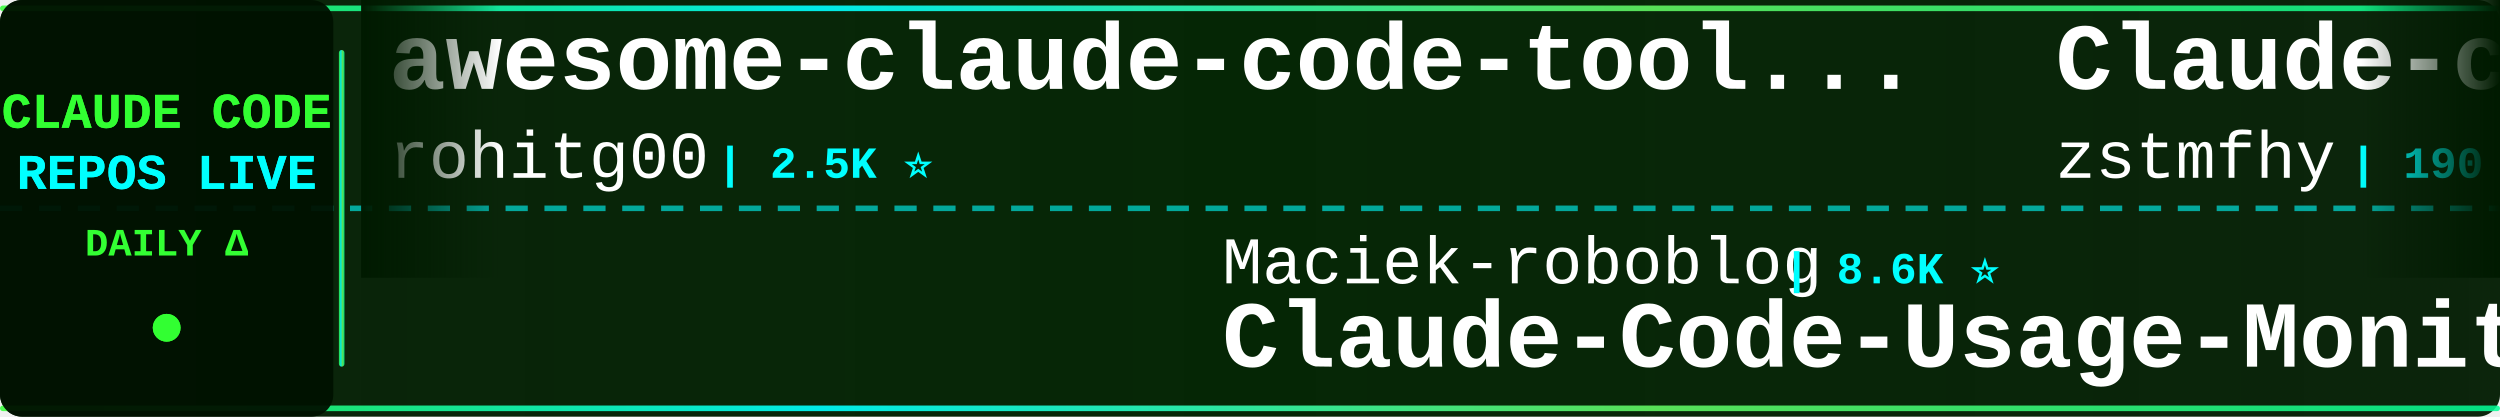
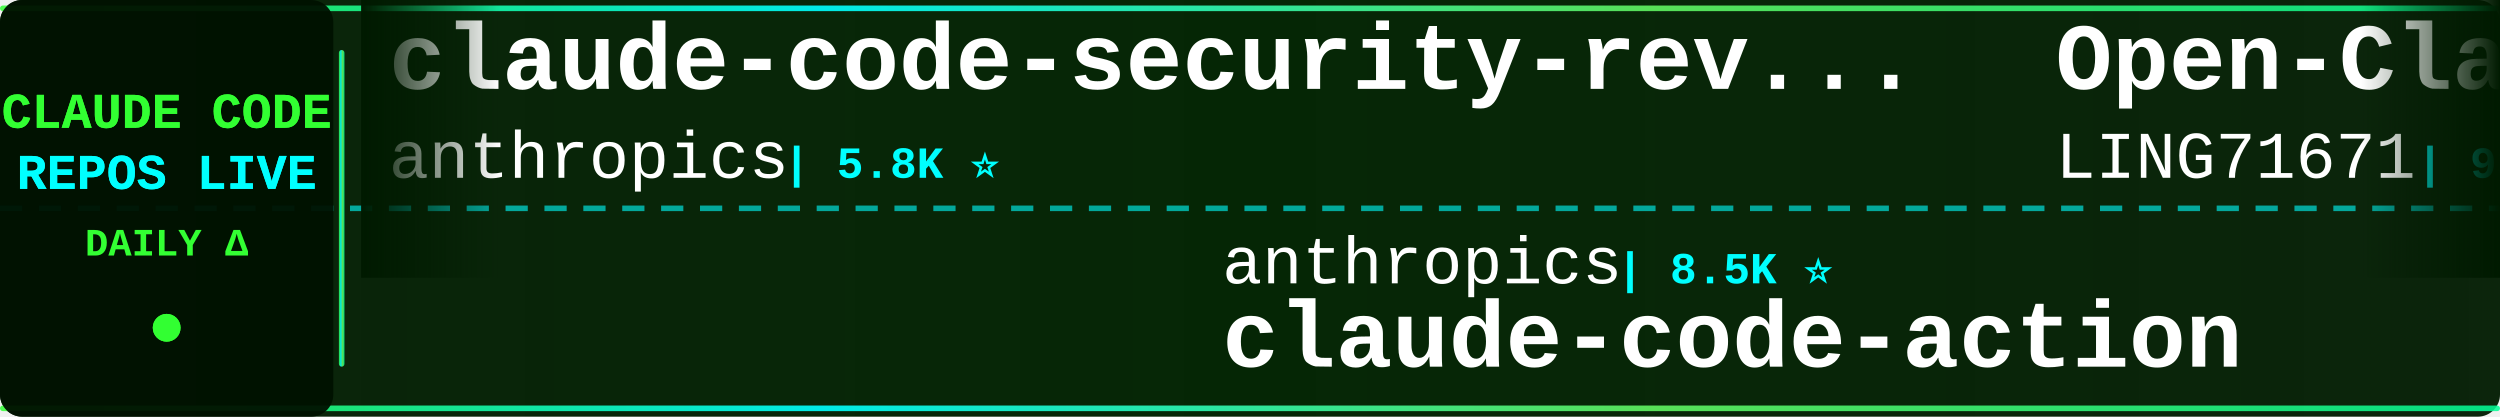
<svg xmlns="http://www.w3.org/2000/svg" width="900" height="150">
  <defs>
    <linearGradient id="tickerBg" x1="0%" y1="0%" x2="100%" y2="0%">
      <stop offset="0%" style="stop-color:#001a00;stop-opacity:0.95" />
      <stop offset="50%" style="stop-color:#002200;stop-opacity:0.98" />
      <stop offset="100%" style="stop-color:#001a00;stop-opacity:0.95" />
    </linearGradient>
    <linearGradient id="borderGrad" x1="0%" y1="0%" x2="100%" y2="0%">
      <stop offset="0%" style="stop-color:#33ff33;stop-opacity:0.85">
        <animate attributeName="stop-opacity" values="0.85;1;0.85" dur="2s" repeatCount="indefinite" />
      </stop>
      <stop offset="33%" style="stop-color:#00ffff;stop-opacity:0.9">
        <animate attributeName="stop-opacity" values="0.9;1;0.9" dur="2.2s" repeatCount="indefinite" />
      </stop>
      <stop offset="66%" style="stop-color:#66ff66;stop-opacity:0.85">
        <animate attributeName="stop-opacity" values="0.85;1;0.85" dur="1.8s" repeatCount="indefinite" />
      </stop>
      <stop offset="100%" style="stop-color:#00ff99;stop-opacity:0.85">
        <animate attributeName="stop-opacity" values="0.85;1;0.85" dur="2s" repeatCount="indefinite" />
      </stop>
    </linearGradient>
    <filter id="textGlow">
      <feGaussianBlur stdDeviation="0.1" result="coloredBlur" />
      <feMerge>
        <feMergeNode in="coloredBlur" />
        <feMergeNode in="SourceGraphic" />
      </feMerge>
    </filter>
    <filter id="metricGlow">
      <feGaussianBlur stdDeviation="0.2" result="coloredBlur" />
      <feMerge>
        <feMergeNode in="coloredBlur" />
        <feMergeNode in="SourceGraphic" />
      </feMerge>
    </filter>
    <linearGradient id="leftFade" x1="0%" y1="0%" x2="100%" y2="0%">
      <stop offset="0%" style="stop-color:#001a00;stop-opacity:1" />
      <stop offset="100%" style="stop-color:#001a00;stop-opacity:0" />
    </linearGradient>
    <linearGradient id="rightFade" x1="0%" y1="0%" x2="100%" y2="0%">
      <stop offset="0%" style="stop-color:#001a00;stop-opacity:0" />
      <stop offset="100%" style="stop-color:#001a00;stop-opacity:1" />
    </linearGradient>
  </defs>
  <rect width="900" height="150" fill="url(#tickerBg)" rx="8" />
  <rect x="0" y="2" width="900" height="2" fill="url(#borderGrad)" rx="1" />
  <rect x="0" y="146" width="900" height="2" fill="url(#borderGrad)" rx="1" />
  <line x1="0" y1="75" x2="900" y2="75" stroke="#00ffff" stroke-width="2" stroke-dasharray="8 6" opacity="0.6" />
  <rect x="0" y="0" width="120" height="150" fill="#001100" opacity="0.95" rx="8" />
  <text x="60" y="46" font-family="'Courier New', monospace" font-size="18" font-weight="bold" fill="#33ff33" text-anchor="middle" filter="url(#textGlow)">
    CLAUDE CODE
  </text>
  <text x="60" y="68" font-family="'Courier New', monospace" font-size="18" font-weight="bold" fill="#00ffff" text-anchor="middle" filter="url(#textGlow)">
    REPOS LIVE
  </text>
  <text x="60" y="92" font-family="'Courier New', monospace" font-size="14" font-weight="bold" fill="#33ff33" text-anchor="middle">
    DAILY Δ
  </text>
  <circle cx="60" cy="118" r="5" fill="#33ff33" filter="url(#metricGlow)">
    <animate attributeName="r" values="4;6;4" dur="1.5s" repeatCount="indefinite" />
    <animate attributeName="opacity" values="0.6;1;0.6" dur="1.5s" repeatCount="indefinite" />
  </circle>
  <rect x="122" y="18" width="2" height="114" fill="url(#borderGrad)" rx="1" />
  <clipPath id="tickerClip">
    <rect x="130" y="0" width="770" height="150" />
  </clipPath>
  <g clip-path="url(#tickerClip)">
    <g id="tickerItems">
      <animateTransform attributeName="transform" attributeType="XML" type="translate" from="0 0" to="-3000 0" dur="54s" repeatCount="indefinite" />
      <g transform="translate(0, 0)">
-         <text x="140" y="32" font-family="'Courier New', monospace" font-size="34" font-weight="bold" fill="#ffffff">awesome-claude-code-tool...</text>
-         <text x="140" y="64" font-family="'Courier New', monospace" font-size="24" font-weight="normal" fill="#ffffff" opacity="1.0">rohitg00</text>
-         <text x="258" y="64" font-family="'Courier New', monospace" font-size="16" font-weight="bold" fill="#00ffff"> | 2.5K ⭐</text>
+         <text x="140" y="32" font-family="'Courier New', monospace" font-size="34" font-weight="bold" fill="#ffffff">claude-code-security-rev...</text>
+         <text x="140" y="64" font-family="'Courier New', monospace" font-size="24" font-weight="normal" fill="#ffffff" opacity="1.0">anthropics</text>
+         <text x="282" y="64" font-family="'Courier New', monospace" font-size="16" font-weight="bold" fill="#00ffff"> | 5.8K ⭐</text>
      </g>
      <g transform="translate(300, 0)">
-         <text x="140" y="102" font-family="'Courier New', monospace" font-size="24" font-weight="normal" fill="#ffffff" opacity="1.0">Maciek-roboblog</text>
-         <text x="342" y="102" font-family="'Courier New', monospace" font-size="16" font-weight="bold" fill="#00ffff"> | 8.6K ⭐</text>
-         <text x="140" y="132" font-family="'Courier New', monospace" font-size="34" font-weight="bold" fill="#ffffff">Claude-Code-Usage-Monito...</text>
+         <text x="140" y="102" font-family="'Courier New', monospace" font-size="24" font-weight="normal" fill="#ffffff" opacity="1.0">anthropics</text>
+         <text x="282" y="102" font-family="'Courier New', monospace" font-size="16" font-weight="bold" fill="#00ffff"> | 8.5K ⭐</text>
+         <text x="140" y="132" font-family="'Courier New', monospace" font-size="34" font-weight="bold" fill="#ffffff">claude-code-action</text>
      </g>
      <g transform="translate(600, 0)">
-         <text x="140" y="32" font-family="'Courier New', monospace" font-size="34" font-weight="bold" fill="#ffffff">Claude-code</text>
-         <text x="140" y="64" font-family="'Courier New', monospace" font-size="24" font-weight="normal" fill="#ffffff" opacity="1.0">zstmfhy</text>
-         <text x="246" y="64" font-family="'Courier New', monospace" font-size="16" font-weight="bold" fill="#00ffff"> | 190 ⭐</text>
+         <text x="140" y="32" font-family="'Courier New', monospace" font-size="34" font-weight="bold" fill="#ffffff">Open-ClaudeCode</text>
+         <text x="140" y="64" font-family="'Courier New', monospace" font-size="24" font-weight="normal" fill="#ffffff" opacity="1.0">LING71671</text>
+         <text x="270" y="64" font-family="'Courier New', monospace" font-size="16" font-weight="bold" fill="#00ffff"> | 932 ⭐</text>
      </g>
      <g transform="translate(900, 0)">
-         <text x="140" y="102" font-family="'Courier New', monospace" font-size="24" font-weight="normal" fill="#ffffff" opacity="1.0">luongnv89</text>
-         <text x="270" y="102" font-family="'Courier New', monospace" font-size="16" font-weight="bold" fill="#00ffff"> | 40.9K ⭐</text>
-         <text x="140" y="132" font-family="'Courier New', monospace" font-size="34" font-weight="bold" fill="#ffffff">claude-howto</text>
+         <text x="140" y="102" font-family="'Courier New', monospace" font-size="24" font-weight="normal" fill="#ffffff" opacity="1.0">lintsinghua</text>
+         <text x="294" y="102" font-family="'Courier New', monospace" font-size="16" font-weight="bold" fill="#00ffff"> | 4.1K ⭐ -1</text>
+         <text x="140" y="132" font-family="'Courier New', monospace" font-size="34" font-weight="bold" fill="#ffffff">claude-code-book</text>
      </g>
      <g transform="translate(1200, 0)">
-         <text x="140" y="32" font-family="'Courier New', monospace" font-size="34" font-weight="bold" fill="#ffffff">awesome-claude-code-suba...</text>
-         <text x="140" y="64" font-family="'Courier New', monospace" font-size="24" font-weight="normal" fill="#ffffff" opacity="1.0">VoltAgent</text>
-         <text x="270" y="64" font-family="'Courier New', monospace" font-size="16" font-weight="bold" fill="#00ffff"> | 24.0K ⭐ +1</text>
+         <text x="140" y="32" font-family="'Courier New', monospace" font-size="34" font-weight="bold" fill="#ffffff">claude-code-base-action</text>
+         <text x="140" y="64" font-family="'Courier New', monospace" font-size="24" font-weight="normal" fill="#ffffff" opacity="1.0">anthropics</text>
+         <text x="282" y="64" font-family="'Courier New', monospace" font-size="16" font-weight="bold" fill="#00ffff"> | 939 ⭐ +1</text>
      </g>
      <g transform="translate(1500, 0)">
-         <text x="140" y="102" font-family="'Courier New', monospace" font-size="24" font-weight="normal" fill="#ffffff" opacity="1.0">ChinaSiro</text>
-         <text x="270" y="102" font-family="'Courier New', monospace" font-size="16" font-weight="bold" fill="#00ffff"> | 9.6K ⭐</text>
-         <text x="140" y="132" font-family="'Courier New', monospace" font-size="34" font-weight="bold" fill="#ffffff">claude-code-sourcemap</text>
+         <text x="140" y="102" font-family="'Courier New', monospace" font-size="24" font-weight="normal" fill="#ffffff" opacity="1.0">OrcaWhisper</text>
+         <text x="294" y="102" font-family="'Courier New', monospace" font-size="16" font-weight="bold" fill="#00ffff"> | 87 ⭐</text>
+         <text x="140" y="132" font-family="'Courier New', monospace" font-size="34" font-weight="bold" fill="#ffffff">Claude-Code</text>
      </g>
      <g transform="translate(1800, 0)">
-         <text x="140" y="32" font-family="'Courier New', monospace" font-size="34" font-weight="bold" fill="#ffffff">my-claude-code-setup</text>
-         <text x="140" y="64" font-family="'Courier New', monospace" font-size="24" font-weight="normal" fill="#ffffff" opacity="1.0">centminmod</text>
-         <text x="282" y="64" font-family="'Courier New', monospace" font-size="16" font-weight="bold" fill="#00ffff"> | 2.5K ⭐ +1</text>
+         <text x="140" y="32" font-family="'Courier New', monospace" font-size="34" font-weight="bold" fill="#ffffff">arcads-claude-code</text>
+         <text x="140" y="64" font-family="'Courier New', monospace" font-size="24" font-weight="normal" fill="#ffffff" opacity="1.0">krusemediallc</text>
+         <text x="318" y="64" font-family="'Courier New', monospace" font-size="16" font-weight="bold" fill="#00ffff"> | 1.1K ⭐ +2</text>
      </g>
      <g transform="translate(2100, 0)">
-         <text x="140" y="102" font-family="'Courier New', monospace" font-size="24" font-weight="normal" fill="#ffffff" opacity="1.0">huangserva</text>
-         <text x="282" y="102" font-family="'Courier New', monospace" font-size="16" font-weight="bold" fill="#00ffff"> | 622 ⭐</text>
-         <text x="140" y="132" font-family="'Courier New', monospace" font-size="34" font-weight="bold" fill="#ffffff">claude-code-cli</text>
+         <text x="140" y="102" font-family="'Courier New', monospace" font-size="24" font-weight="normal" fill="#ffffff" opacity="1.0">davila7</text>
+         <text x="246" y="102" font-family="'Courier New', monospace" font-size="16" font-weight="bold" fill="#00ffff"> | 30.1K ⭐ -1</text>
+         <text x="140" y="132" font-family="'Courier New', monospace" font-size="34" font-weight="bold" fill="#ffffff">claude-code-templates</text>
      </g>
      <g transform="translate(2400, 0)">
-         <text x="140" y="32" font-family="'Courier New', monospace" font-size="34" font-weight="bold" fill="#ffffff">claude-code-source</text>
-         <text x="140" y="64" font-family="'Courier New', monospace" font-size="24" font-weight="normal" fill="#ffffff" opacity="1.0">AprilNEA</text>
-         <text x="258" y="64" font-family="'Courier New', monospace" font-size="16" font-weight="bold" fill="#00ffff"> | 394 ⭐</text>
+         <text x="140" y="32" font-family="'Courier New', monospace" font-size="34" font-weight="bold" fill="#ffffff">claude-code-prompts</text>
+         <text x="140" y="64" font-family="'Courier New', monospace" font-size="24" font-weight="normal" fill="#ffffff" opacity="1.0">repowise-dev</text>
+         <text x="306" y="64" font-family="'Courier New', monospace" font-size="16" font-weight="bold" fill="#00ffff"> | 1.2K ⭐</text>
      </g>
      <g transform="translate(2700, 0)">
-         <text x="140" y="102" font-family="'Courier New', monospace" font-size="24" font-weight="normal" fill="#ffffff" opacity="1.0">edmund-io</text>
-         <text x="270" y="102" font-family="'Courier New', monospace" font-size="16" font-weight="bold" fill="#00ffff"> | 1.5K ⭐</text>
-         <text x="140" y="132" font-family="'Courier New', monospace" font-size="34" font-weight="bold" fill="#ffffff">edmunds-claude-code</text>
+         <text x="140" y="102" font-family="'Courier New', monospace" font-size="24" font-weight="normal" fill="#ffffff" opacity="1.0">Windy3f3f3f3f</text>
+         <text x="318" y="102" font-family="'Courier New', monospace" font-size="16" font-weight="bold" fill="#00ffff"> | 2.5K ⭐</text>
+         <text x="140" y="132" font-family="'Courier New', monospace" font-size="34" font-weight="bold" fill="#ffffff">claude-code-from-scratch</text>
      </g>
      <g transform="translate(3000, 0)">
-         <text x="140" y="32" font-family="'Courier New', monospace" font-size="34" font-weight="bold" fill="#ffffff">awesome-claude-code-tool...</text>
-         <text x="140" y="64" font-family="'Courier New', monospace" font-size="24" font-weight="normal" fill="#ffffff" opacity="1.0">rohitg00</text>
-         <text x="258" y="64" font-family="'Courier New', monospace" font-size="16" font-weight="bold" fill="#00ffff"> | 2.5K ⭐</text>
+         <text x="140" y="32" font-family="'Courier New', monospace" font-size="34" font-weight="bold" fill="#ffffff">claude-code-security-rev...</text>
+         <text x="140" y="64" font-family="'Courier New', monospace" font-size="24" font-weight="normal" fill="#ffffff" opacity="1.0">anthropics</text>
+         <text x="282" y="64" font-family="'Courier New', monospace" font-size="16" font-weight="bold" fill="#00ffff"> | 5.8K ⭐</text>
      </g>
      <g transform="translate(3300, 0)">
-         <text x="140" y="102" font-family="'Courier New', monospace" font-size="24" font-weight="normal" fill="#ffffff" opacity="1.0">Maciek-roboblog</text>
-         <text x="342" y="102" font-family="'Courier New', monospace" font-size="16" font-weight="bold" fill="#00ffff"> | 8.6K ⭐</text>
-         <text x="140" y="132" font-family="'Courier New', monospace" font-size="34" font-weight="bold" fill="#ffffff">Claude-Code-Usage-Monito...</text>
+         <text x="140" y="102" font-family="'Courier New', monospace" font-size="24" font-weight="normal" fill="#ffffff" opacity="1.0">anthropics</text>
+         <text x="282" y="102" font-family="'Courier New', monospace" font-size="16" font-weight="bold" fill="#00ffff"> | 8.5K ⭐</text>
+         <text x="140" y="132" font-family="'Courier New', monospace" font-size="34" font-weight="bold" fill="#ffffff">claude-code-action</text>
      </g>
      <g transform="translate(3600, 0)">
-         <text x="140" y="32" font-family="'Courier New', monospace" font-size="34" font-weight="bold" fill="#ffffff">Claude-code</text>
-         <text x="140" y="64" font-family="'Courier New', monospace" font-size="24" font-weight="normal" fill="#ffffff" opacity="1.0">zstmfhy</text>
-         <text x="246" y="64" font-family="'Courier New', monospace" font-size="16" font-weight="bold" fill="#00ffff"> | 190 ⭐</text>
+         <text x="140" y="32" font-family="'Courier New', monospace" font-size="34" font-weight="bold" fill="#ffffff">Open-ClaudeCode</text>
+         <text x="140" y="64" font-family="'Courier New', monospace" font-size="24" font-weight="normal" fill="#ffffff" opacity="1.0">LING71671</text>
+         <text x="270" y="64" font-family="'Courier New', monospace" font-size="16" font-weight="bold" fill="#00ffff"> | 932 ⭐</text>
      </g>
      <g transform="translate(3900, 0)">
-         <text x="140" y="102" font-family="'Courier New', monospace" font-size="24" font-weight="normal" fill="#ffffff" opacity="1.0">luongnv89</text>
-         <text x="270" y="102" font-family="'Courier New', monospace" font-size="16" font-weight="bold" fill="#00ffff"> | 40.9K ⭐</text>
-         <text x="140" y="132" font-family="'Courier New', monospace" font-size="34" font-weight="bold" fill="#ffffff">claude-howto</text>
+         <text x="140" y="102" font-family="'Courier New', monospace" font-size="24" font-weight="normal" fill="#ffffff" opacity="1.0">lintsinghua</text>
+         <text x="294" y="102" font-family="'Courier New', monospace" font-size="16" font-weight="bold" fill="#00ffff"> | 4.1K ⭐ -1</text>
+         <text x="140" y="132" font-family="'Courier New', monospace" font-size="34" font-weight="bold" fill="#ffffff">claude-code-book</text>
      </g>
    </g>
  </g>
  <rect x="130" y="0" width="50" height="100" fill="url(#leftFade)" />
  <rect x="850" y="0" width="50" height="100" fill="url(#rightFade)" />
</svg>
